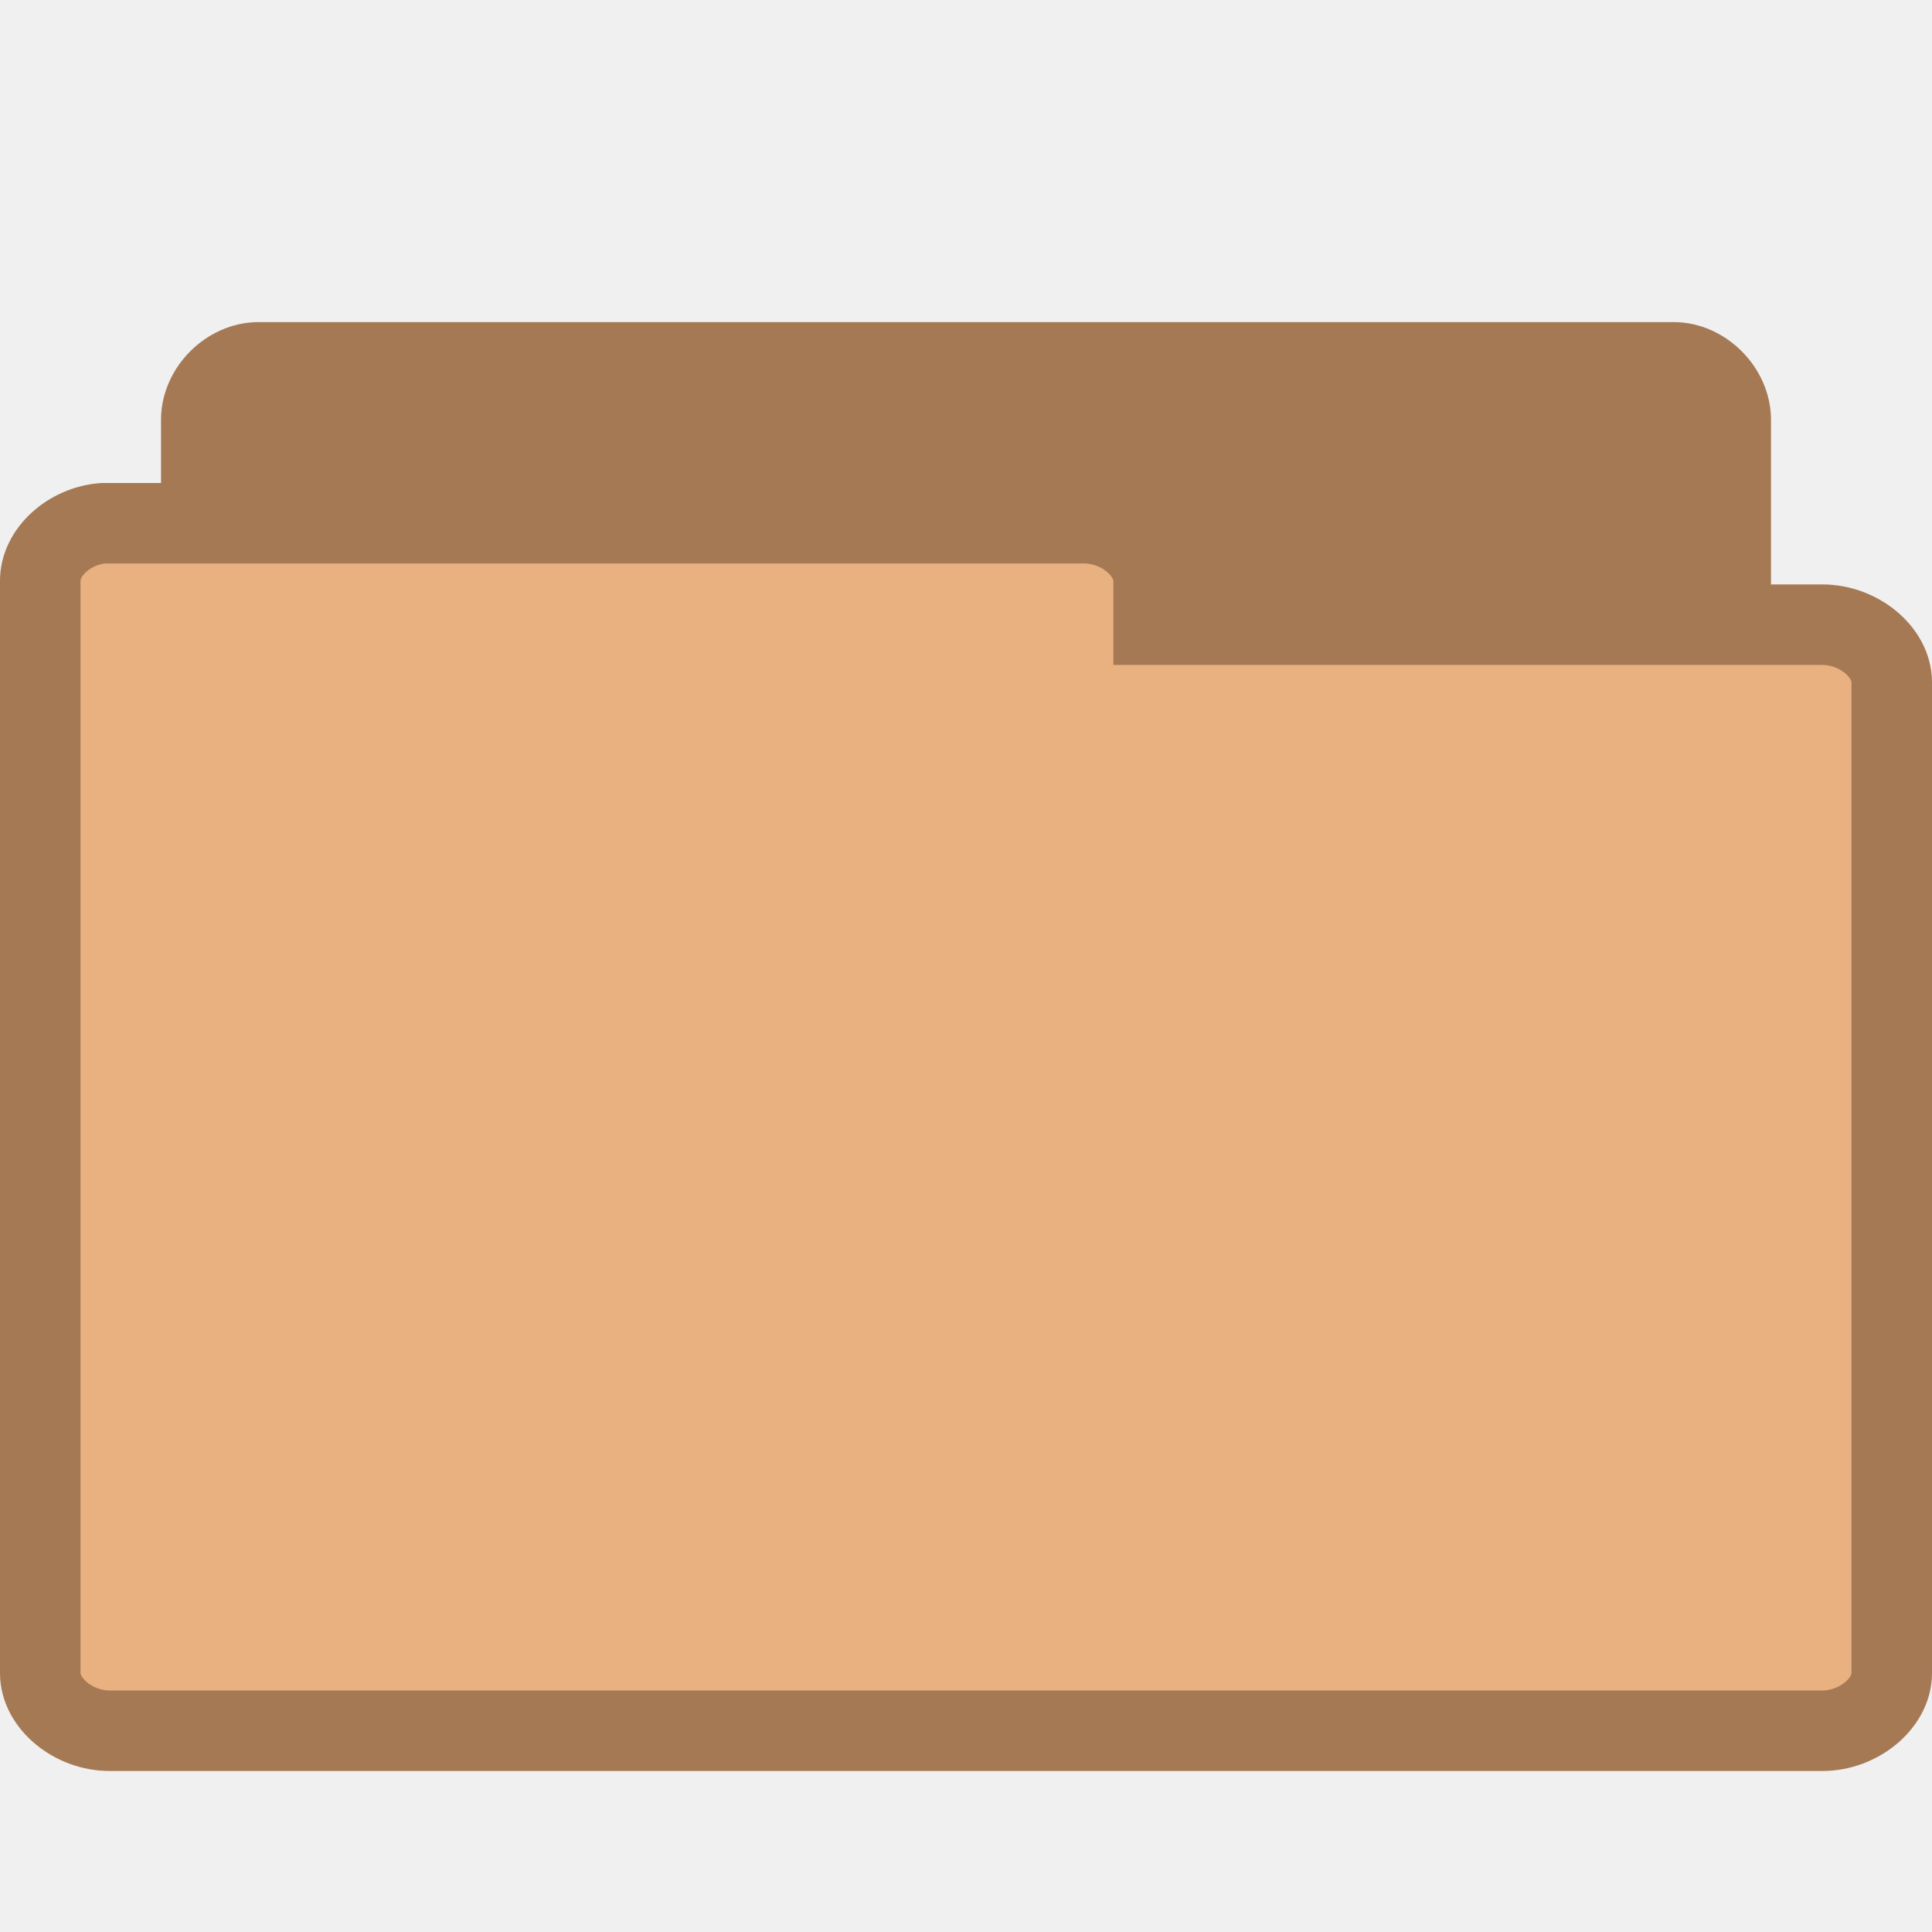
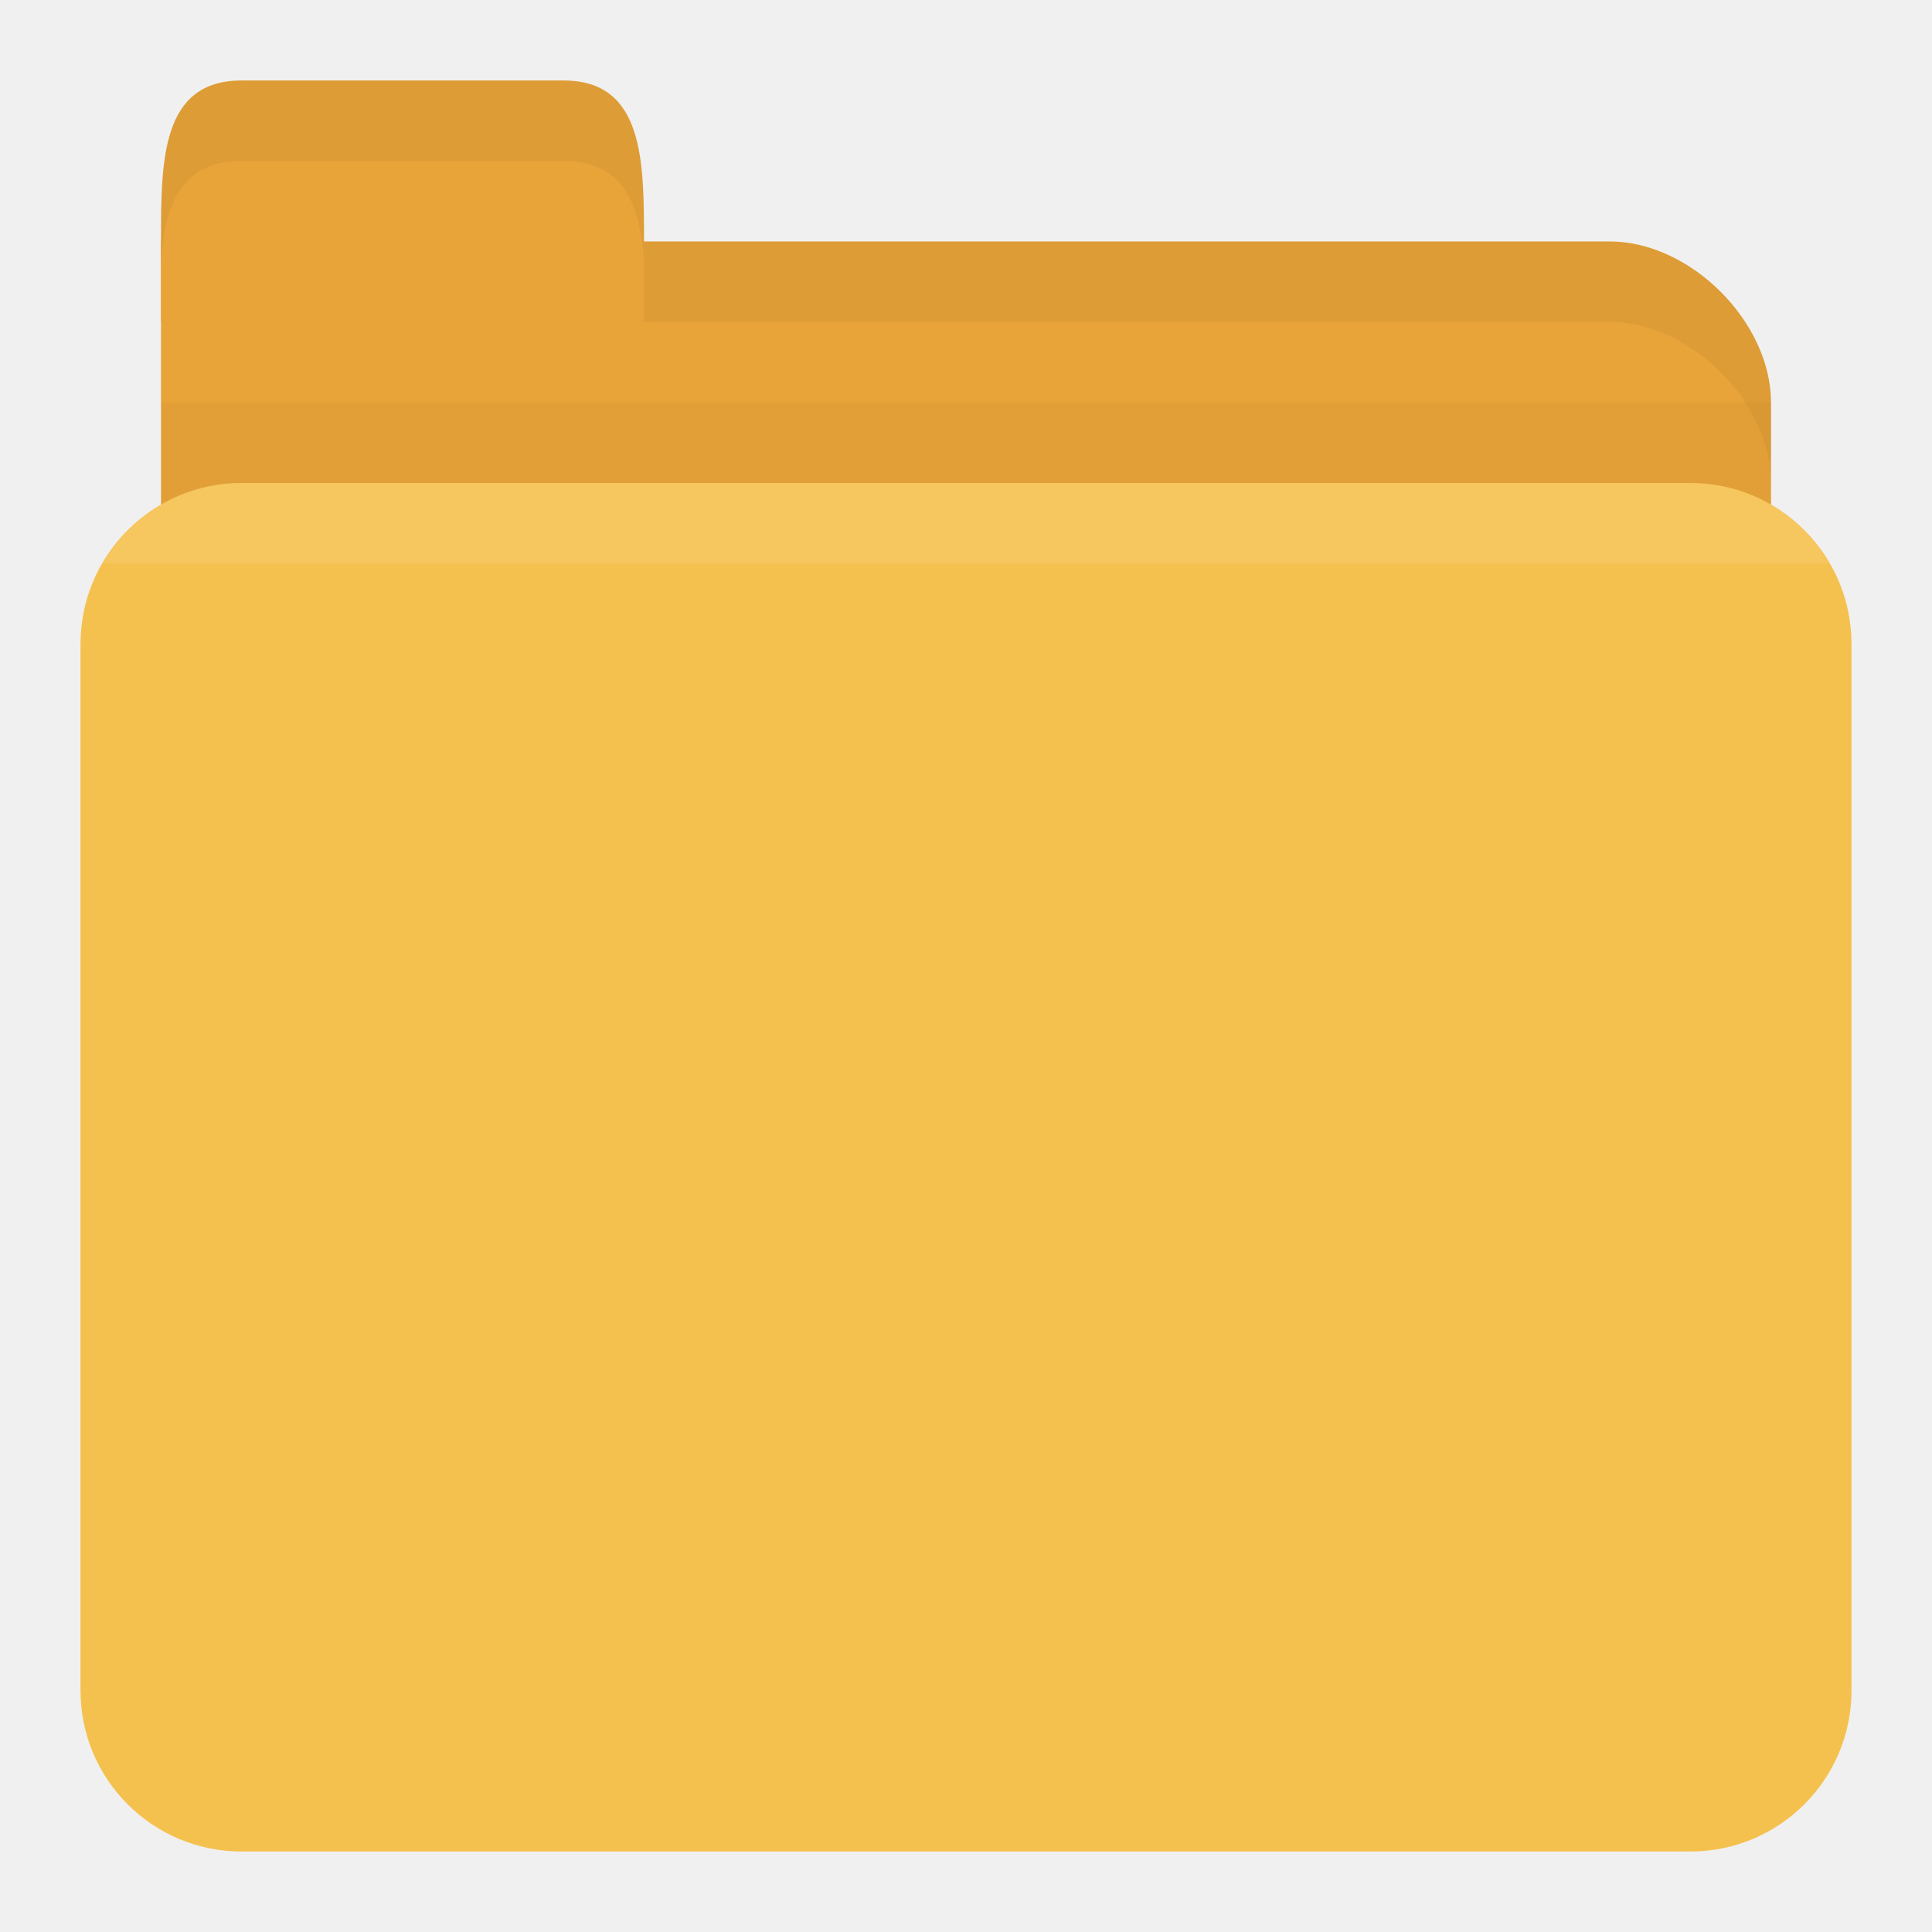
- <svg xmlns="http://www.w3.org/2000/svg" width="24" height="24" viewBox="0 0 24 24">
-   <g style="stroke:#a57953">
-     <path style="fill:#a57953" d="M 3.144,19.497 C 2.793,19.464 2.5,19.134 2.5,18.782 l 0,-13.566 c 0,-0.375 0.339,-0.715 0.714,-0.715 l 17.576,0 c 0.371,0 0.71,0.341 0.71,0.715 l 0,12.308 c 0,0.375 -0.339,0.715 -0.71,0.715 l -6.865,0 0,0.543 c 0,0.375 -0.339,0.715 -0.71,0.715 l -10.001,0 c -0.023,0.004 -0.047,0.004 -0.07,0 z" />
-     <path style="fill:#e9b080" d="M 1.278,6.5 C 0.855,6.534 0.496,6.863 0.5,7.219 l 0,13.566 c 0,0.375 0.411,0.715 0.862,0.715 l 21.276,0 C 23.089,21.5 23.5,21.159 23.5,20.785 l 0,-12.31 c 0,-0.375 -0.411,-0.715 -0.862,-0.715 l -8.307,0 0,-0.541 C 14.331,6.841 13.92,6.5 13.469,6.5 l -12.107,0 c -0.028,0 -0.056,0 -0.084,0 z" />
+ <svg xmlns="http://www.w3.org/2000/svg" width="24" height="24" id="svg2" version="1.1">
+   <defs id="defs4" />
+   <g id="layer1" transform="translate(0,-1028.362)">
+     <path id="path2998" d="m 3,1031.362 17,0 c 1,0 2,1 2,2 l 0,4 c 0,1.108 -0.446,2 -1,2 l -18,0 c -0.554,0 -1,-0.892 -1,-2 l 0,-6 z" style="fill:#e9a439;fill-opacity:1;stroke:none" />
+     <path style="opacity:0.03;fill:#000000;fill-opacity:1;stroke:none" d="m 2,1033.362 0,5 20,0 0,-5 z" id="path3807" />
+     <rect style="fill:#f5c14e;fill-opacity:1;stroke:none" id="rect2990" width="22" height="17" x="1" y="1034.362" rx="2" ry="2" />
+     <path id="path3000" d="m 2,1032.362 0,-1 c 0,-1 0,-2 1,-2 l 4,0 c 1,0 1,1 1,2 l 0,1 z" style="fill:#e9a439;fill-opacity:1;stroke:none" />
+     <path style="opacity:0.05;fill:#000000;fill-opacity:1;stroke:none" d="m 8,1031.362 0,1 1,0 11,0 c 1,0 2,1 2,2 l 0,-1 c 0,-1 -1,-2 -2,-2 l -11,0 z" id="path3002" />
+     <path style="opacity:0.05;fill:#000000;fill-opacity:1;stroke:none" d="m 3,1029.362 c -1,0 -1,1 -1,2 l 0,0.25 c 0.047,-0.703 0.25,-1.25 1,-1.25 l 4,0 c 0.75,0 0.953,0.547 1,1.25 l 0,-0.25 c 0,-1 0,-2 -1,-2 l -4,0 z" id="path3780" />
+     <path style="opacity:0.1;fill:#ffffff;fill-opacity:1;stroke:none" d="m 3,1034.362 c -0.742,0 -1.373,0.403 -1.719,1 l 21.438,0 c -0.345,-0.597 -0.977,-1 -1.719,-1 l -18,0 z" id="rect2991" />
  </g>
</svg>
